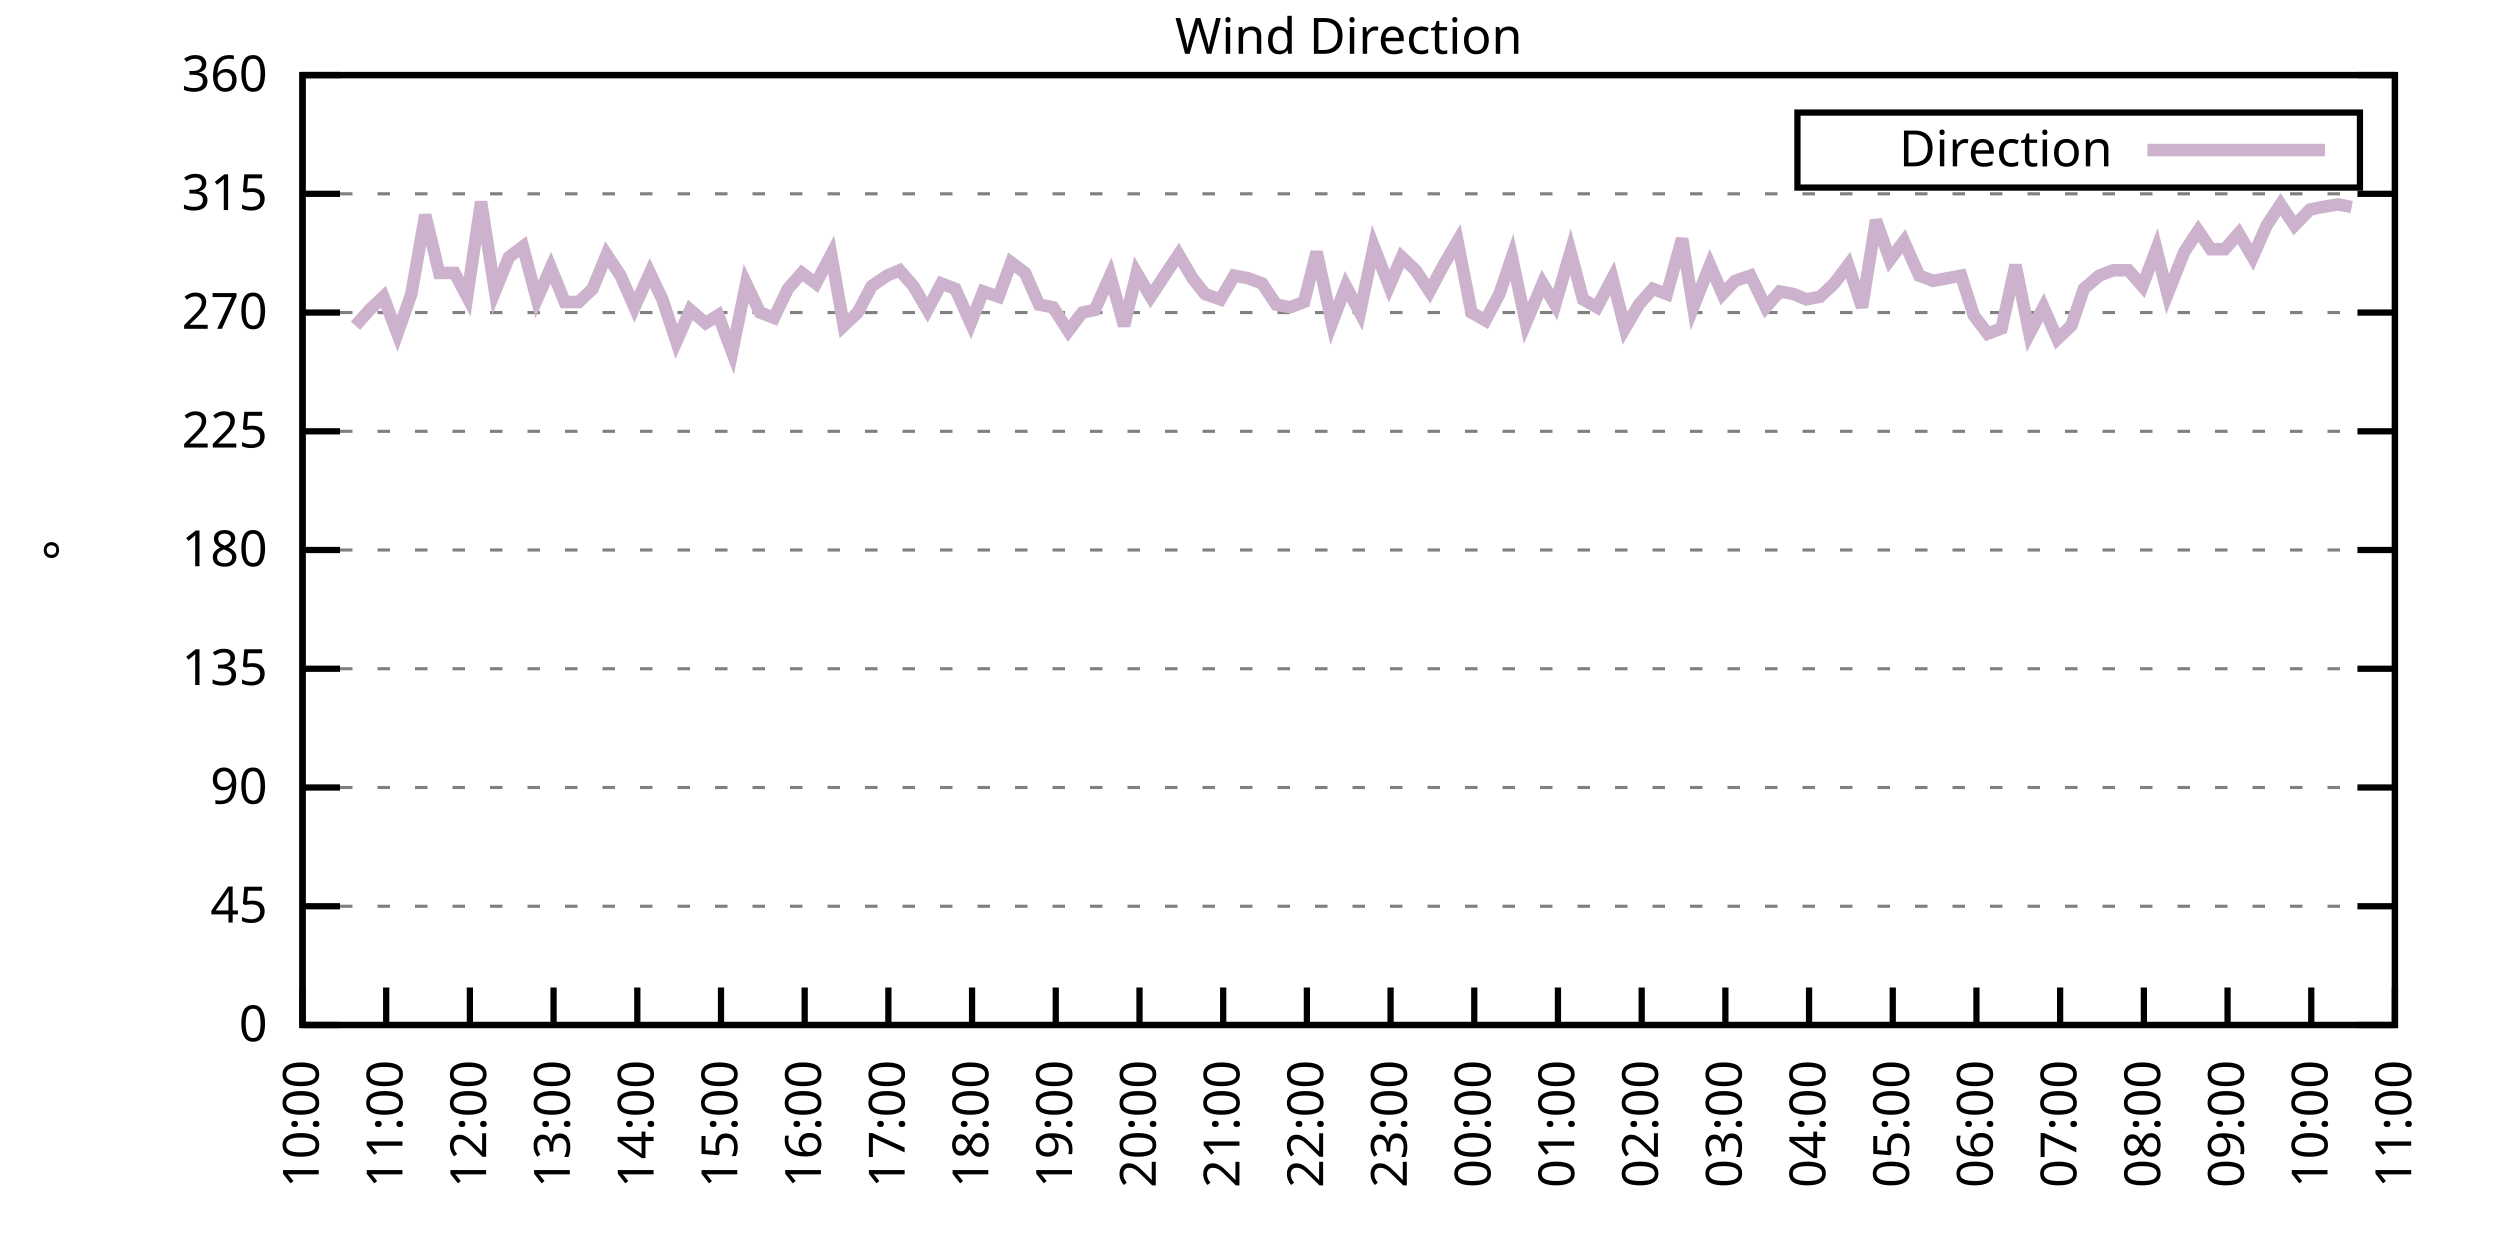
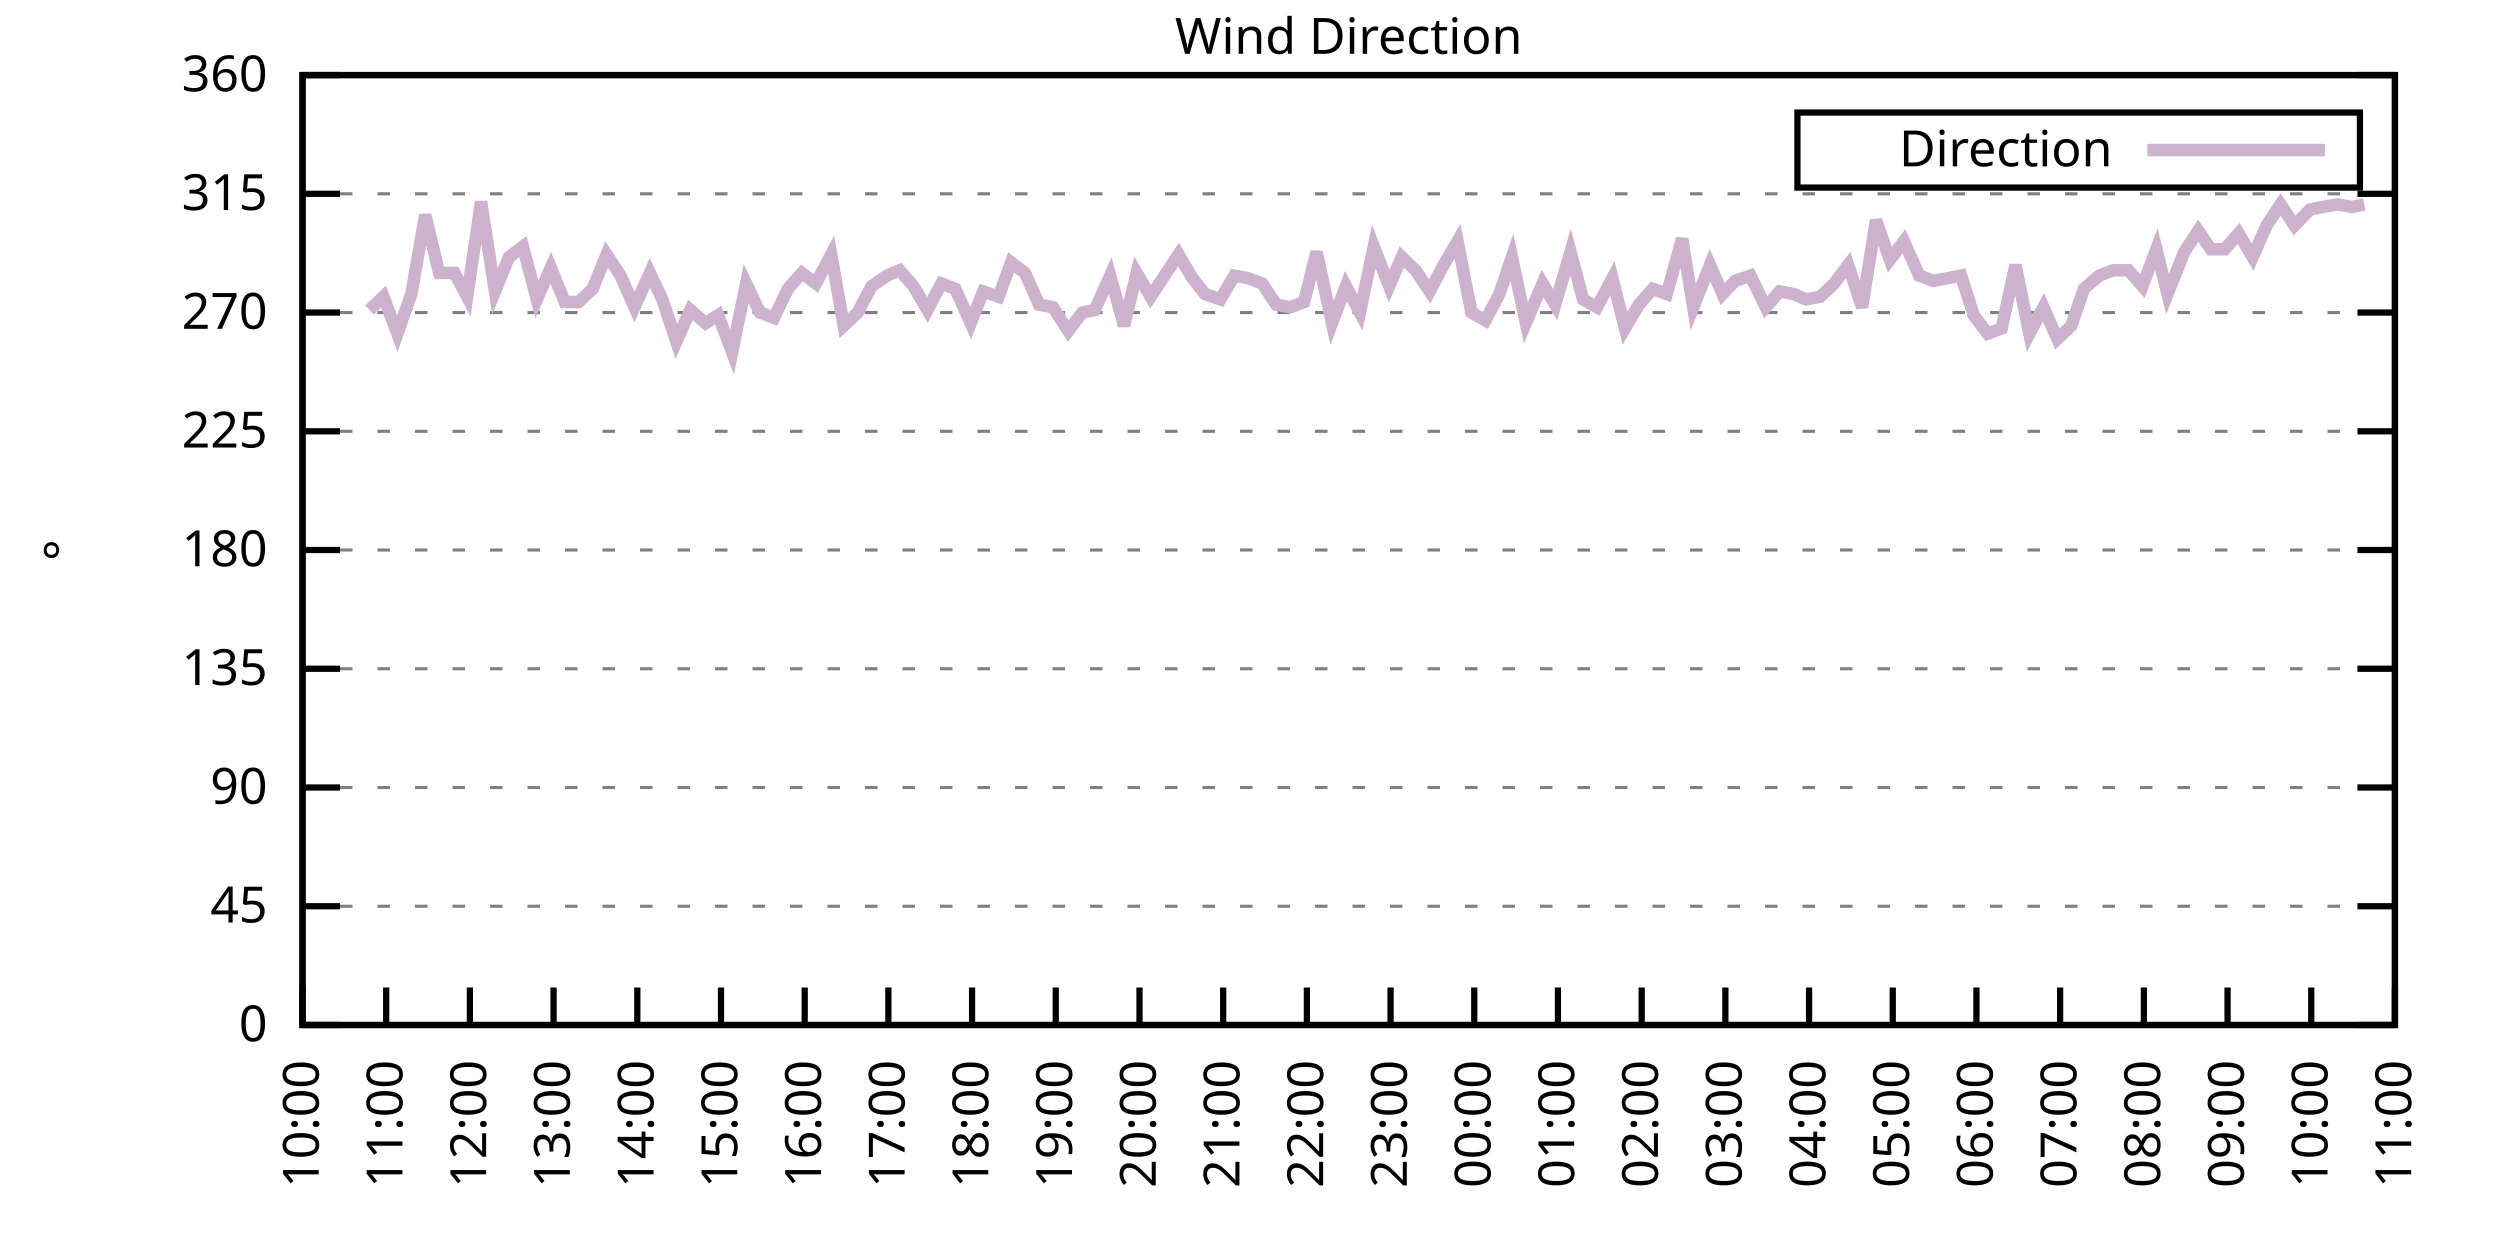
<svg xmlns="http://www.w3.org/2000/svg" xmlns:xlink="http://www.w3.org/1999/xlink" width="400" height="200" viewBox="0 0 400 200">
  <g id="gnuplot_canvas">
    <rect x="0" y="0" width="400" height="200" fill="none" />
    <defs>
      <circle id="gpDot" r="0.5" stroke-width="0.5" stroke="currentColor" />
      <path id="gpPt0" stroke-width="0.333" stroke="currentColor" d="M-1,0 h2 M0,-1 v2" />
      <path id="gpPt1" stroke-width="0.333" stroke="currentColor" d="M-1,-1 L1,1 M1,-1 L-1,1" />
      <path id="gpPt2" stroke-width="0.333" stroke="currentColor" d="M-1,0 L1,0 M0,-1 L0,1 M-1,-1 L1,1 M-1,1 L1,-1" />
      <rect id="gpPt3" stroke-width="0.333" stroke="currentColor" x="-1" y="-1" width="2" height="2" />
      <rect id="gpPt4" stroke-width="0.333" stroke="currentColor" fill="currentColor" x="-1" y="-1" width="2" height="2" />
      <circle id="gpPt5" stroke-width="0.333" stroke="currentColor" cx="0" cy="0" r="1" />
      <use xlink:href="#gpPt5" id="gpPt6" fill="currentColor" stroke="none" />
      <path id="gpPt7" stroke-width="0.333" stroke="currentColor" d="M0,-1.33 L-1.33,0.67 L1.33,0.67 z" />
      <use xlink:href="#gpPt7" id="gpPt8" fill="currentColor" stroke="none" />
      <use xlink:href="#gpPt7" id="gpPt9" stroke="currentColor" transform="rotate(180)" />
      <use xlink:href="#gpPt9" id="gpPt10" fill="currentColor" stroke="none" />
      <use xlink:href="#gpPt3" id="gpPt11" stroke="currentColor" transform="rotate(45)" />
      <use xlink:href="#gpPt11" id="gpPt12" fill="currentColor" stroke="none" />
      <path id="gpPt13" stroke-width="0.333" stroke="currentColor" d="M0,1.330 L1.265,0.411 L0.782,-1.067 L-0.782,-1.076 L-1.265,0.411 z" />
      <use xlink:href="#gpPt13" id="gpPt14" fill="currentColor" stroke="none" />
      <filter id="textbox" filterUnits="objectBoundingBox" x="0" y="0" height="1" width="1">
        <feFlood flood-color="white" flood-opacity="1" result="bgnd" />
        <feComposite in="SourceGraphic" in2="bgnd" operator="atop" />
      </filter>
      <filter id="greybox" filterUnits="objectBoundingBox" x="0" y="0" height="1" width="1">
        <feFlood flood-color="lightgrey" flood-opacity="1" result="grey" />
        <feComposite in="SourceGraphic" in2="grey" operator="atop" />
      </filter>
    </defs>
    <g fill="none" color="white" stroke="currentColor" stroke-width="1.00" stroke-linecap="butt" stroke-linejoin="miter">
</g>
    <g fill="none" color="black" stroke="currentColor" stroke-width="1.00" stroke-linecap="butt" stroke-linejoin="miter">
      <g stroke="none" shape-rendering="crispEdges">
        <polygon fill="rgb(255, 255, 255)" points="48.40,164.00 383.18,164.00 383.18,12.02 48.40,12.02 " />
      </g>
    </g>
    <g fill="none" color="black" stroke="currentColor" stroke-width="1.00" stroke-linecap="butt" stroke-linejoin="miter">
</g>
    <g fill="none" color="black" stroke="black" stroke-width="0.50" stroke-linecap="butt" stroke-linejoin="miter">
</g>
    <g fill="none" color="gray" stroke="currentColor" stroke-width="0.50" stroke-linecap="butt" stroke-linejoin="miter">
      <path stroke="gray" stroke-dasharray="2,4" class="gridline" d="M48.40,164.00 L383.19,164.00  " />
    </g>
    <g fill="none" color="gray" stroke="gray" stroke-width="1.00" stroke-linecap="butt" stroke-linejoin="miter">
</g>
    <g fill="none" color="black" stroke="currentColor" stroke-width="1.00" stroke-linecap="butt" stroke-linejoin="miter">
      <path stroke="black" d="M48.40,164.00 L54.40,164.00 M383.19,164.00 L377.19,164.00  " />
      <g transform="translate(42.80,166.60)" stroke="none" fill="black" font-family="Sans" font-size="8.00" text-anchor="end">
        <text>
          <tspan font-family="Sans"> 0</tspan>
        </text>
      </g>
    </g>
    <g fill="none" color="black" stroke="currentColor" stroke-width="1.00" stroke-linecap="butt" stroke-linejoin="miter">
</g>
    <g fill="none" color="black" stroke="black" stroke-width="0.50" stroke-linecap="butt" stroke-linejoin="miter">
</g>
    <g fill="none" color="gray" stroke="currentColor" stroke-width="0.50" stroke-linecap="butt" stroke-linejoin="miter">
      <path stroke="gray" stroke-dasharray="2,4" class="gridline" d="M48.40,145.00 L383.19,145.00  " />
    </g>
    <g fill="none" color="gray" stroke="gray" stroke-width="1.00" stroke-linecap="butt" stroke-linejoin="miter">
</g>
    <g fill="none" color="black" stroke="currentColor" stroke-width="1.00" stroke-linecap="butt" stroke-linejoin="miter">
      <path stroke="black" d="M48.40,145.00 L54.40,145.00 M383.19,145.00 L377.19,145.00  " />
      <g transform="translate(42.80,147.60)" stroke="none" fill="black" font-family="Sans" font-size="8.00" text-anchor="end">
        <text>
          <tspan font-family="Sans"> 45</tspan>
        </text>
      </g>
    </g>
    <g fill="none" color="black" stroke="currentColor" stroke-width="1.00" stroke-linecap="butt" stroke-linejoin="miter">
</g>
    <g fill="none" color="black" stroke="black" stroke-width="0.50" stroke-linecap="butt" stroke-linejoin="miter">
</g>
    <g fill="none" color="gray" stroke="currentColor" stroke-width="0.50" stroke-linecap="butt" stroke-linejoin="miter">
      <path stroke="gray" stroke-dasharray="2,4" class="gridline" d="M48.40,126.00 L383.19,126.00  " />
    </g>
    <g fill="none" color="gray" stroke="gray" stroke-width="1.00" stroke-linecap="butt" stroke-linejoin="miter">
</g>
    <g fill="none" color="black" stroke="currentColor" stroke-width="1.00" stroke-linecap="butt" stroke-linejoin="miter">
      <path stroke="black" d="M48.40,126.00 L54.40,126.00 M383.19,126.00 L377.19,126.00  " />
      <g transform="translate(42.80,128.60)" stroke="none" fill="black" font-family="Sans" font-size="8.00" text-anchor="end">
        <text>
          <tspan font-family="Sans"> 90</tspan>
        </text>
      </g>
    </g>
    <g fill="none" color="black" stroke="currentColor" stroke-width="1.00" stroke-linecap="butt" stroke-linejoin="miter">
</g>
    <g fill="none" color="black" stroke="black" stroke-width="0.50" stroke-linecap="butt" stroke-linejoin="miter">
</g>
    <g fill="none" color="gray" stroke="currentColor" stroke-width="0.50" stroke-linecap="butt" stroke-linejoin="miter">
      <path stroke="gray" stroke-dasharray="2,4" class="gridline" d="M48.40,107.00 L383.19,107.00  " />
    </g>
    <g fill="none" color="gray" stroke="gray" stroke-width="1.00" stroke-linecap="butt" stroke-linejoin="miter">
</g>
    <g fill="none" color="black" stroke="currentColor" stroke-width="1.00" stroke-linecap="butt" stroke-linejoin="miter">
      <path stroke="black" d="M48.40,107.00 L54.40,107.00 M383.19,107.00 L377.19,107.00  " />
      <g transform="translate(42.80,109.60)" stroke="none" fill="black" font-family="Sans" font-size="8.00" text-anchor="end">
        <text>
          <tspan font-family="Sans"> 135</tspan>
        </text>
      </g>
    </g>
    <g fill="none" color="black" stroke="currentColor" stroke-width="1.00" stroke-linecap="butt" stroke-linejoin="miter">
</g>
    <g fill="none" color="black" stroke="black" stroke-width="0.50" stroke-linecap="butt" stroke-linejoin="miter">
</g>
    <g fill="none" color="gray" stroke="currentColor" stroke-width="0.50" stroke-linecap="butt" stroke-linejoin="miter">
      <path stroke="gray" stroke-dasharray="2,4" class="gridline" d="M48.40,88.00 L383.19,88.00  " />
    </g>
    <g fill="none" color="gray" stroke="gray" stroke-width="1.00" stroke-linecap="butt" stroke-linejoin="miter">
</g>
    <g fill="none" color="black" stroke="currentColor" stroke-width="1.00" stroke-linecap="butt" stroke-linejoin="miter">
      <path stroke="black" d="M48.40,88.00 L54.40,88.00 M383.19,88.00 L377.19,88.00  " />
      <g transform="translate(42.80,90.60)" stroke="none" fill="black" font-family="Sans" font-size="8.00" text-anchor="end">
        <text>
          <tspan font-family="Sans"> 180</tspan>
        </text>
      </g>
    </g>
    <g fill="none" color="black" stroke="currentColor" stroke-width="1.00" stroke-linecap="butt" stroke-linejoin="miter">
</g>
    <g fill="none" color="black" stroke="black" stroke-width="0.50" stroke-linecap="butt" stroke-linejoin="miter">
</g>
    <g fill="none" color="gray" stroke="currentColor" stroke-width="0.50" stroke-linecap="butt" stroke-linejoin="miter">
      <path stroke="gray" stroke-dasharray="2,4" class="gridline" d="M48.40,69.01 L383.19,69.01  " />
    </g>
    <g fill="none" color="gray" stroke="gray" stroke-width="1.00" stroke-linecap="butt" stroke-linejoin="miter">
</g>
    <g fill="none" color="black" stroke="currentColor" stroke-width="1.00" stroke-linecap="butt" stroke-linejoin="miter">
      <path stroke="black" d="M48.40,69.01 L54.40,69.01 M383.19,69.01 L377.19,69.01  " />
      <g transform="translate(42.80,71.61)" stroke="none" fill="black" font-family="Sans" font-size="8.00" text-anchor="end">
        <text>
          <tspan font-family="Sans"> 225</tspan>
        </text>
      </g>
    </g>
    <g fill="none" color="black" stroke="currentColor" stroke-width="1.00" stroke-linecap="butt" stroke-linejoin="miter">
</g>
    <g fill="none" color="black" stroke="black" stroke-width="0.50" stroke-linecap="butt" stroke-linejoin="miter">
</g>
    <g fill="none" color="gray" stroke="currentColor" stroke-width="0.50" stroke-linecap="butt" stroke-linejoin="miter">
      <path stroke="gray" stroke-dasharray="2,4" class="gridline" d="M48.40,50.01 L383.19,50.01  " />
    </g>
    <g fill="none" color="gray" stroke="gray" stroke-width="1.00" stroke-linecap="butt" stroke-linejoin="miter">
</g>
    <g fill="none" color="black" stroke="currentColor" stroke-width="1.00" stroke-linecap="butt" stroke-linejoin="miter">
      <path stroke="black" d="M48.40,50.01 L54.40,50.01 M383.19,50.01 L377.19,50.01  " />
      <g transform="translate(42.80,52.61)" stroke="none" fill="black" font-family="Sans" font-size="8.00" text-anchor="end">
        <text>
          <tspan font-family="Sans"> 270</tspan>
        </text>
      </g>
    </g>
    <g fill="none" color="black" stroke="currentColor" stroke-width="1.00" stroke-linecap="butt" stroke-linejoin="miter">
</g>
    <g fill="none" color="black" stroke="black" stroke-width="0.50" stroke-linecap="butt" stroke-linejoin="miter">
</g>
    <g fill="none" color="gray" stroke="currentColor" stroke-width="0.50" stroke-linecap="butt" stroke-linejoin="miter">
      <path stroke="gray" stroke-dasharray="2,4" class="gridline" d="M48.40,31.01 L383.19,31.01  " />
    </g>
    <g fill="none" color="gray" stroke="gray" stroke-width="1.00" stroke-linecap="butt" stroke-linejoin="miter">
</g>
    <g fill="none" color="black" stroke="currentColor" stroke-width="1.00" stroke-linecap="butt" stroke-linejoin="miter">
      <path stroke="black" d="M48.40,31.01 L54.40,31.01 M383.19,31.01 L377.19,31.01  " />
      <g transform="translate(42.80,33.61)" stroke="none" fill="black" font-family="Sans" font-size="8.00" text-anchor="end">
        <text>
          <tspan font-family="Sans"> 315</tspan>
        </text>
      </g>
    </g>
    <g fill="none" color="black" stroke="currentColor" stroke-width="1.00" stroke-linecap="butt" stroke-linejoin="miter">
</g>
    <g fill="none" color="black" stroke="black" stroke-width="0.50" stroke-linecap="butt" stroke-linejoin="miter">
</g>
    <g fill="none" color="gray" stroke="currentColor" stroke-width="0.50" stroke-linecap="butt" stroke-linejoin="miter">
      <path stroke="gray" stroke-dasharray="2,4" class="gridline" d="M48.40,12.01 L383.19,12.01  " />
    </g>
    <g fill="none" color="gray" stroke="gray" stroke-width="1.00" stroke-linecap="butt" stroke-linejoin="miter">
</g>
    <g fill="none" color="black" stroke="currentColor" stroke-width="1.00" stroke-linecap="butt" stroke-linejoin="miter">
      <path stroke="black" d="M48.40,12.01 L54.40,12.01 M383.19,12.01 L377.19,12.01  " />
      <g transform="translate(42.80,14.61)" stroke="none" fill="black" font-family="Sans" font-size="8.00" text-anchor="end">
        <text>
          <tspan font-family="Sans"> 360</tspan>
        </text>
      </g>
    </g>
    <g fill="none" color="black" stroke="currentColor" stroke-width="1.00" stroke-linecap="butt" stroke-linejoin="miter">
      <path stroke="black" d="M48.40,164.00 L48.40,158.00  " />
      <g transform="translate(51.00,169.60) rotate(270.00)" stroke="none" fill="black" font-family="Sans" font-size="8.00" text-anchor="end">
        <text>
          <tspan font-family="Sans">10:00</tspan>
        </text>
      </g>
    </g>
    <g fill="none" color="black" stroke="currentColor" stroke-width="1.00" stroke-linecap="butt" stroke-linejoin="miter">
      <path stroke="black" d="M61.79,164.00 L61.79,158.00  " />
      <g transform="translate(64.39,169.60) rotate(270.00)" stroke="none" fill="black" font-family="Sans" font-size="8.00" text-anchor="end">
        <text>
          <tspan font-family="Sans">11:00</tspan>
        </text>
      </g>
    </g>
    <g fill="none" color="black" stroke="currentColor" stroke-width="1.00" stroke-linecap="butt" stroke-linejoin="miter">
      <path stroke="black" d="M75.18,164.00 L75.18,158.00  " />
      <g transform="translate(77.78,169.60) rotate(270.00)" stroke="none" fill="black" font-family="Sans" font-size="8.00" text-anchor="end">
        <text>
          <tspan font-family="Sans">12:00</tspan>
        </text>
      </g>
    </g>
    <g fill="none" color="black" stroke="currentColor" stroke-width="1.00" stroke-linecap="butt" stroke-linejoin="miter">
      <path stroke="black" d="M88.57,164.00 L88.57,158.00  " />
      <g transform="translate(91.17,169.60) rotate(270.00)" stroke="none" fill="black" font-family="Sans" font-size="8.00" text-anchor="end">
        <text>
          <tspan font-family="Sans">13:00</tspan>
        </text>
      </g>
    </g>
    <g fill="none" color="black" stroke="currentColor" stroke-width="1.00" stroke-linecap="butt" stroke-linejoin="miter">
      <path stroke="black" d="M101.97,164.00 L101.97,158.00  " />
      <g transform="translate(104.57,169.60) rotate(270.00)" stroke="none" fill="black" font-family="Sans" font-size="8.00" text-anchor="end">
        <text>
          <tspan font-family="Sans">14:00</tspan>
        </text>
      </g>
    </g>
    <g fill="none" color="black" stroke="currentColor" stroke-width="1.00" stroke-linecap="butt" stroke-linejoin="miter">
      <path stroke="black" d="M115.36,164.00 L115.36,158.00  " />
      <g transform="translate(117.96,169.60) rotate(270.00)" stroke="none" fill="black" font-family="Sans" font-size="8.00" text-anchor="end">
        <text>
          <tspan font-family="Sans">15:00</tspan>
        </text>
      </g>
    </g>
    <g fill="none" color="black" stroke="currentColor" stroke-width="1.00" stroke-linecap="butt" stroke-linejoin="miter">
      <path stroke="black" d="M128.75,164.00 L128.75,158.00  " />
      <g transform="translate(131.35,169.60) rotate(270.00)" stroke="none" fill="black" font-family="Sans" font-size="8.00" text-anchor="end">
        <text>
          <tspan font-family="Sans">16:00</tspan>
        </text>
      </g>
    </g>
    <g fill="none" color="black" stroke="currentColor" stroke-width="1.00" stroke-linecap="butt" stroke-linejoin="miter">
      <path stroke="black" d="M142.14,164.00 L142.14,158.00  " />
      <g transform="translate(144.74,169.60) rotate(270.00)" stroke="none" fill="black" font-family="Sans" font-size="8.00" text-anchor="end">
        <text>
          <tspan font-family="Sans">17:00</tspan>
        </text>
      </g>
    </g>
    <g fill="none" color="black" stroke="currentColor" stroke-width="1.00" stroke-linecap="butt" stroke-linejoin="miter">
      <path stroke="black" d="M155.53,164.00 L155.53,158.00  " />
      <g transform="translate(158.13,169.60) rotate(270.00)" stroke="none" fill="black" font-family="Sans" font-size="8.00" text-anchor="end">
        <text>
          <tspan font-family="Sans">18:00</tspan>
        </text>
      </g>
    </g>
    <g fill="none" color="black" stroke="currentColor" stroke-width="1.00" stroke-linecap="butt" stroke-linejoin="miter">
      <path stroke="black" d="M168.92,164.00 L168.92,158.00  " />
      <g transform="translate(171.52,169.60) rotate(270.00)" stroke="none" fill="black" font-family="Sans" font-size="8.00" text-anchor="end">
        <text>
          <tspan font-family="Sans">19:00</tspan>
        </text>
      </g>
    </g>
    <g fill="none" color="black" stroke="currentColor" stroke-width="1.00" stroke-linecap="butt" stroke-linejoin="miter">
      <path stroke="black" d="M182.32,164.00 L182.32,158.00  " />
      <g transform="translate(184.92,169.60) rotate(270.00)" stroke="none" fill="black" font-family="Sans" font-size="8.00" text-anchor="end">
        <text>
          <tspan font-family="Sans">20:00</tspan>
        </text>
      </g>
    </g>
    <g fill="none" color="black" stroke="currentColor" stroke-width="1.00" stroke-linecap="butt" stroke-linejoin="miter">
      <path stroke="black" d="M195.71,164.00 L195.71,158.00  " />
      <g transform="translate(198.31,169.60) rotate(270.00)" stroke="none" fill="black" font-family="Sans" font-size="8.00" text-anchor="end">
        <text>
          <tspan font-family="Sans">21:00</tspan>
        </text>
      </g>
    </g>
    <g fill="none" color="black" stroke="currentColor" stroke-width="1.00" stroke-linecap="butt" stroke-linejoin="miter">
      <path stroke="black" d="M209.10,164.00 L209.10,158.00  " />
      <g transform="translate(211.70,169.60) rotate(270.00)" stroke="none" fill="black" font-family="Sans" font-size="8.00" text-anchor="end">
        <text>
          <tspan font-family="Sans">22:00</tspan>
        </text>
      </g>
    </g>
    <g fill="none" color="black" stroke="currentColor" stroke-width="1.00" stroke-linecap="butt" stroke-linejoin="miter">
      <path stroke="black" d="M222.49,164.00 L222.49,158.00  " />
      <g transform="translate(225.09,169.60) rotate(270.00)" stroke="none" fill="black" font-family="Sans" font-size="8.00" text-anchor="end">
        <text>
          <tspan font-family="Sans">23:00</tspan>
        </text>
      </g>
    </g>
    <g fill="none" color="black" stroke="currentColor" stroke-width="1.00" stroke-linecap="butt" stroke-linejoin="miter">
      <path stroke="black" d="M235.88,164.00 L235.88,158.00  " />
      <g transform="translate(238.48,169.60) rotate(270.00)" stroke="none" fill="black" font-family="Sans" font-size="8.00" text-anchor="end">
        <text>
          <tspan font-family="Sans">00:00</tspan>
        </text>
      </g>
    </g>
    <g fill="none" color="black" stroke="currentColor" stroke-width="1.00" stroke-linecap="butt" stroke-linejoin="miter">
      <path stroke="black" d="M249.27,164.00 L249.27,158.00  " />
      <g transform="translate(251.87,169.60) rotate(270.00)" stroke="none" fill="black" font-family="Sans" font-size="8.00" text-anchor="end">
        <text>
          <tspan font-family="Sans">01:00</tspan>
        </text>
      </g>
    </g>
    <g fill="none" color="black" stroke="currentColor" stroke-width="1.00" stroke-linecap="butt" stroke-linejoin="miter">
      <path stroke="black" d="M262.67,164.00 L262.67,158.00  " />
      <g transform="translate(265.27,169.60) rotate(270.00)" stroke="none" fill="black" font-family="Sans" font-size="8.00" text-anchor="end">
        <text>
          <tspan font-family="Sans">02:00</tspan>
        </text>
      </g>
    </g>
    <g fill="none" color="black" stroke="currentColor" stroke-width="1.00" stroke-linecap="butt" stroke-linejoin="miter">
      <path stroke="black" d="M276.06,164.00 L276.06,158.00  " />
      <g transform="translate(278.66,169.60) rotate(270.00)" stroke="none" fill="black" font-family="Sans" font-size="8.00" text-anchor="end">
        <text>
          <tspan font-family="Sans">03:00</tspan>
        </text>
      </g>
    </g>
    <g fill="none" color="black" stroke="currentColor" stroke-width="1.00" stroke-linecap="butt" stroke-linejoin="miter">
      <path stroke="black" d="M289.45,164.00 L289.45,158.00  " />
      <g transform="translate(292.05,169.60) rotate(270.00)" stroke="none" fill="black" font-family="Sans" font-size="8.00" text-anchor="end">
        <text>
          <tspan font-family="Sans">04:00</tspan>
        </text>
      </g>
    </g>
    <g fill="none" color="black" stroke="currentColor" stroke-width="1.00" stroke-linecap="butt" stroke-linejoin="miter">
      <path stroke="black" d="M302.84,164.00 L302.84,158.00  " />
      <g transform="translate(305.44,169.60) rotate(270.00)" stroke="none" fill="black" font-family="Sans" font-size="8.00" text-anchor="end">
        <text>
          <tspan font-family="Sans">05:00</tspan>
        </text>
      </g>
    </g>
    <g fill="none" color="black" stroke="currentColor" stroke-width="1.00" stroke-linecap="butt" stroke-linejoin="miter">
      <path stroke="black" d="M316.23,164.00 L316.23,158.00  " />
      <g transform="translate(318.83,169.60) rotate(270.00)" stroke="none" fill="black" font-family="Sans" font-size="8.00" text-anchor="end">
        <text>
          <tspan font-family="Sans">06:00</tspan>
        </text>
      </g>
    </g>
    <g fill="none" color="black" stroke="currentColor" stroke-width="1.00" stroke-linecap="butt" stroke-linejoin="miter">
      <path stroke="black" d="M329.62,164.00 L329.62,158.00  " />
      <g transform="translate(332.22,169.60) rotate(270.00)" stroke="none" fill="black" font-family="Sans" font-size="8.00" text-anchor="end">
        <text>
          <tspan font-family="Sans">07:00</tspan>
        </text>
      </g>
    </g>
    <g fill="none" color="black" stroke="currentColor" stroke-width="1.00" stroke-linecap="butt" stroke-linejoin="miter">
      <path stroke="black" d="M343.02,164.00 L343.02,158.00  " />
      <g transform="translate(345.62,169.60) rotate(270.00)" stroke="none" fill="black" font-family="Sans" font-size="8.00" text-anchor="end">
        <text>
          <tspan font-family="Sans">08:00</tspan>
        </text>
      </g>
    </g>
    <g fill="none" color="black" stroke="currentColor" stroke-width="1.00" stroke-linecap="butt" stroke-linejoin="miter">
      <path stroke="black" d="M356.41,164.00 L356.41,158.00  " />
      <g transform="translate(359.01,169.60) rotate(270.00)" stroke="none" fill="black" font-family="Sans" font-size="8.00" text-anchor="end">
        <text>
          <tspan font-family="Sans">09:00</tspan>
        </text>
      </g>
    </g>
    <g fill="none" color="black" stroke="currentColor" stroke-width="1.00" stroke-linecap="butt" stroke-linejoin="miter">
      <path stroke="black" d="M369.80,164.00 L369.80,158.00  " />
      <g transform="translate(372.40,169.60) rotate(270.00)" stroke="none" fill="black" font-family="Sans" font-size="8.00" text-anchor="end">
        <text>
          <tspan font-family="Sans">10:00</tspan>
        </text>
      </g>
    </g>
    <g fill="none" color="black" stroke="currentColor" stroke-width="1.00" stroke-linecap="butt" stroke-linejoin="miter">
      <path stroke="black" d="M383.19,164.00 L383.19,158.00  " />
      <g transform="translate(385.79,169.60) rotate(270.00)" stroke="none" fill="black" font-family="Sans" font-size="8.00" text-anchor="end">
        <text>
          <tspan font-family="Sans">11:00</tspan>
        </text>
      </g>
    </g>
    <g fill="none" color="black" stroke="currentColor" stroke-width="1.00" stroke-linecap="butt" stroke-linejoin="miter">
</g>
    <g fill="none" color="black" stroke="currentColor" stroke-width="1.00" stroke-linecap="butt" stroke-linejoin="miter">
      <path stroke="black" d="M48.40,12.01 L48.40,164.00 L383.19,164.00 L383.19,12.01 L48.40,12.01 Z  " />
    </g>
    <g fill="none" color="black" stroke="currentColor" stroke-width="1.00" stroke-linecap="butt" stroke-linejoin="miter">
</g>
    <g fill="none" color="black" stroke="currentColor" stroke-width="1.00" stroke-linecap="butt" stroke-linejoin="miter">
      <path stroke="black" d="M287.59,30.01 L287.59,18.01 L377.59,18.01 L377.59,30.01 L287.59,30.01 Z  " />
    </g>
    <g id="Wind_direction_plot_1">
      <g fill="none" color="white" stroke="black" stroke-width="2.00" stroke-linecap="butt" stroke-linejoin="miter">
</g>
      <g fill="none" color="black" stroke="currentColor" stroke-width="2.00" stroke-linecap="butt" stroke-linejoin="miter">
        <g transform="translate(337.99,26.61)" stroke="none" fill="black" font-family="Sans" font-size="8.00" text-anchor="end">
          <text>
            <tspan font-family="Sans">Direction</tspan>
          </text>
        </g>
      </g>
      <g fill="none" color="black" stroke="currentColor" stroke-width="2.00" stroke-linecap="butt" stroke-linejoin="miter">
-         <path stroke="rgb(204, 178, 204)" d="M343.59,24.01 L371.99,24.01 M56.88,52.12 L59.11,49.59 L61.35,47.47 L63.58,53.39 L65.81,47.05 L68.04,34.39   L70.27,43.67 L72.73,43.67 L74.74,47.47 L76.97,32.28 L79.20,46.63 L81.43,41.14 L83.66,39.45 L85.90,47.90   L88.13,42.83 L90.36,48.32 L92.59,48.32 L94.82,46.21 L97.06,40.72 L99.29,44.10 L101.52,49.16 L103.98,43.67   L105.98,47.90 L108.22,54.65 L110.45,49.59 L112.90,51.70 L114.91,50.43 L117.14,56.34 L119.38,45.36 L121.61,50.01   L123.84,50.85 L126.07,46.21 L128.30,43.67 L130.54,45.36 L132.99,40.72 L135.00,52.12 L137.23,50.01 L139.46,45.79   L141.92,44.10 L143.93,43.25 L146.16,45.79 L148.39,49.59 L150.62,45.36 L152.85,46.21 L155.31,51.70 L157.32,46.63   L159.77,47.47 L161.78,41.99 L164.01,43.67 L166.25,48.74 L168.48,49.16 L170.93,52.96 L173.17,50.01 L175.17,49.59   L177.63,44.10 L179.86,52.12 L181.87,43.67 L184.10,47.47 L186.33,44.10 L188.57,40.72 L190.80,44.52 L192.81,47.05   L195.26,47.90 L197.49,44.10 L199.73,44.52 L201.96,45.36 L204.19,48.74 L206.42,49.16 L208.65,48.32 L210.66,40.30   L213.12,51.70 L215.35,45.79 L217.58,50.01 L219.81,39.45 L222.27,45.79 L224.28,41.14 L226.51,43.25 L228.74,46.63   L230.97,42.41 L233.20,38.61 L235.44,50.01 L237.67,51.27 L239.90,47.05 L241.91,41.14 L244.14,51.70 L246.82,45.36   L248.83,48.74 L251.28,40.30 L253.29,47.90 L255.52,49.16 L257.98,44.52 L259.99,52.54 L262.22,48.74 L264.45,46.21   L266.68,47.05 L269.14,38.19 L270.92,49.16 L273.60,42.41 L275.61,47.05 L277.62,44.94 L280.07,44.10 L282.53,49.16   L284.76,46.63 L286.99,47.05 L289.00,47.90 L291.23,47.47 L293.47,45.36 L295.70,42.41 L297.93,49.16 L300.16,35.23   L302.39,41.56 L304.63,38.61 L307.08,44.10 L309.31,44.94 L313.78,44.10 L315.79,50.43 L318.02,53.39 L320.25,52.54   L322.48,42.41 L324.71,53.39 L326.95,49.16 L329.18,54.23 L331.41,52.12 L333.42,46.21 L335.87,44.10 L338.10,43.25   L340.56,43.25 L342.79,45.79 L345.02,39.87 L346.81,47.05 L349.49,40.30 L351.72,36.92 L353.73,39.87 L355.96,39.87   L358.19,37.34 L360.42,41.14 L362.66,36.08 L364.89,32.70 L367.12,36.08 L369.58,33.54 L371.58,33.12 L374.04,32.70   L376.27,33.12  " />
+         <path stroke="rgb(204, 178, 204)" d="M343.59,24.01 L371.99,24.01 M59.11,49.59 L61.35,47.47 L63.58,53.39 L65.81,47.05 L68.04,34.39 L70.27,43.67   L72.73,43.67 L74.74,47.47 L76.97,32.28 L79.20,46.63 L81.43,41.14 L83.66,39.45 L85.90,47.90 L88.13,42.83   L90.36,48.32 L92.59,48.32 L94.82,46.21 L97.06,40.72 L99.29,44.10 L101.52,49.16 L103.98,43.67 L105.98,47.90   L108.22,54.65 L110.45,49.59 L112.90,51.70 L114.91,50.43 L117.14,56.34 L119.38,45.36 L121.61,50.01 L123.84,50.85   L126.07,46.21 L128.30,43.67 L130.54,45.36 L132.99,40.72 L135.00,52.12 L137.23,50.01 L139.46,45.79 L141.92,44.10   L143.93,43.25 L146.16,45.79 L148.39,49.59 L150.62,45.36 L152.85,46.21 L155.31,51.70 L157.32,46.63 L159.77,47.47   L161.78,41.99 L164.01,43.67 L166.25,48.74 L168.48,49.16 L170.93,52.96 L173.17,50.01 L175.17,49.59 L177.63,44.10   L179.86,52.12 L181.87,43.67 L184.10,47.47 L186.33,44.10 L188.57,40.72 L190.80,44.52 L192.81,47.05 L195.26,47.90   L197.49,44.10 L199.73,44.52 L201.96,45.36 L204.19,48.74 L206.42,49.16 L208.65,48.32 L210.66,40.30 L213.12,51.70   L215.35,45.79 L217.58,50.01 L219.81,39.45 L222.27,45.79 L224.28,41.14 L226.51,43.25 L228.74,46.63 L230.97,42.41   L233.20,38.61 L235.44,50.01 L237.67,51.27 L239.90,47.05 L241.91,41.14 L244.14,51.70 L246.82,45.36 L248.83,48.74   L251.28,40.30 L253.29,47.90 L255.52,49.16 L257.98,44.52 L259.99,52.54 L262.22,48.74 L264.45,46.21 L266.68,47.05   L269.14,38.19 L270.92,49.16 L273.60,42.41 L275.61,47.05 L277.62,44.94 L280.07,44.10 L282.53,49.16 L284.76,46.63   L286.99,47.05 L289.00,47.90 L291.23,47.47 L293.47,45.36 L295.70,42.41 L297.93,49.16 L300.16,35.23 L302.39,41.56   L304.63,38.61 L307.08,44.10 L309.31,44.94 L313.78,44.10 L315.79,50.43 L318.02,53.39 L320.25,52.54 L322.48,42.41   L324.71,53.39 L326.95,49.16 L329.18,54.23 L331.41,52.12 L333.42,46.21 L335.87,44.10 L338.10,43.25 L340.56,43.25   L342.79,45.79 L345.02,39.87 L346.81,47.05 L349.49,40.30 L351.72,36.92 L353.73,39.87 L355.96,39.87 L358.19,37.34   L360.42,41.14 L362.66,36.08 L364.89,32.70 L367.12,36.08 L369.58,33.54 L371.58,33.12 L374.04,32.70 L376.27,33.12   L378.28,32.70  " />
      </g>
    </g>
    <g fill="none" color="black" stroke="currentColor" stroke-width="2.00" stroke-linecap="butt" stroke-linejoin="miter">
</g>
    <g fill="none" color="black" stroke="black" stroke-width="1.00" stroke-linecap="butt" stroke-linejoin="miter">
</g>
    <g fill="none" color="black" stroke="currentColor" stroke-width="1.00" stroke-linecap="butt" stroke-linejoin="miter">
      <path stroke="black" d="M48.40,12.01 L48.40,164.00 L383.19,164.00 L383.19,12.01 L48.40,12.01 Z  " />
      <g transform="translate(12.80,88.01) rotate(270.00)" stroke="none" fill="black" font-family="Sans" font-size="8.00" text-anchor="middle">
        <text>
          <tspan font-family="Sans">°</tspan>
        </text>
      </g>
    </g>
    <g fill="none" color="black" stroke="currentColor" stroke-width="1.00" stroke-linecap="butt" stroke-linejoin="miter">
</g>
    <g fill="none" color="black" stroke="currentColor" stroke-width="1.00" stroke-linecap="butt" stroke-linejoin="miter">
      <g transform="translate(215.79,8.61)" stroke="none" fill="black" font-family="Sans" font-size="8.00" text-anchor="middle">
        <text>
          <tspan font-family="Sans">Wind Direction</tspan>
        </text>
      </g>
    </g>
    <g fill="none" color="black" stroke="currentColor" stroke-width="1.00" stroke-linecap="butt" stroke-linejoin="miter">
</g>
  </g>
</svg>
